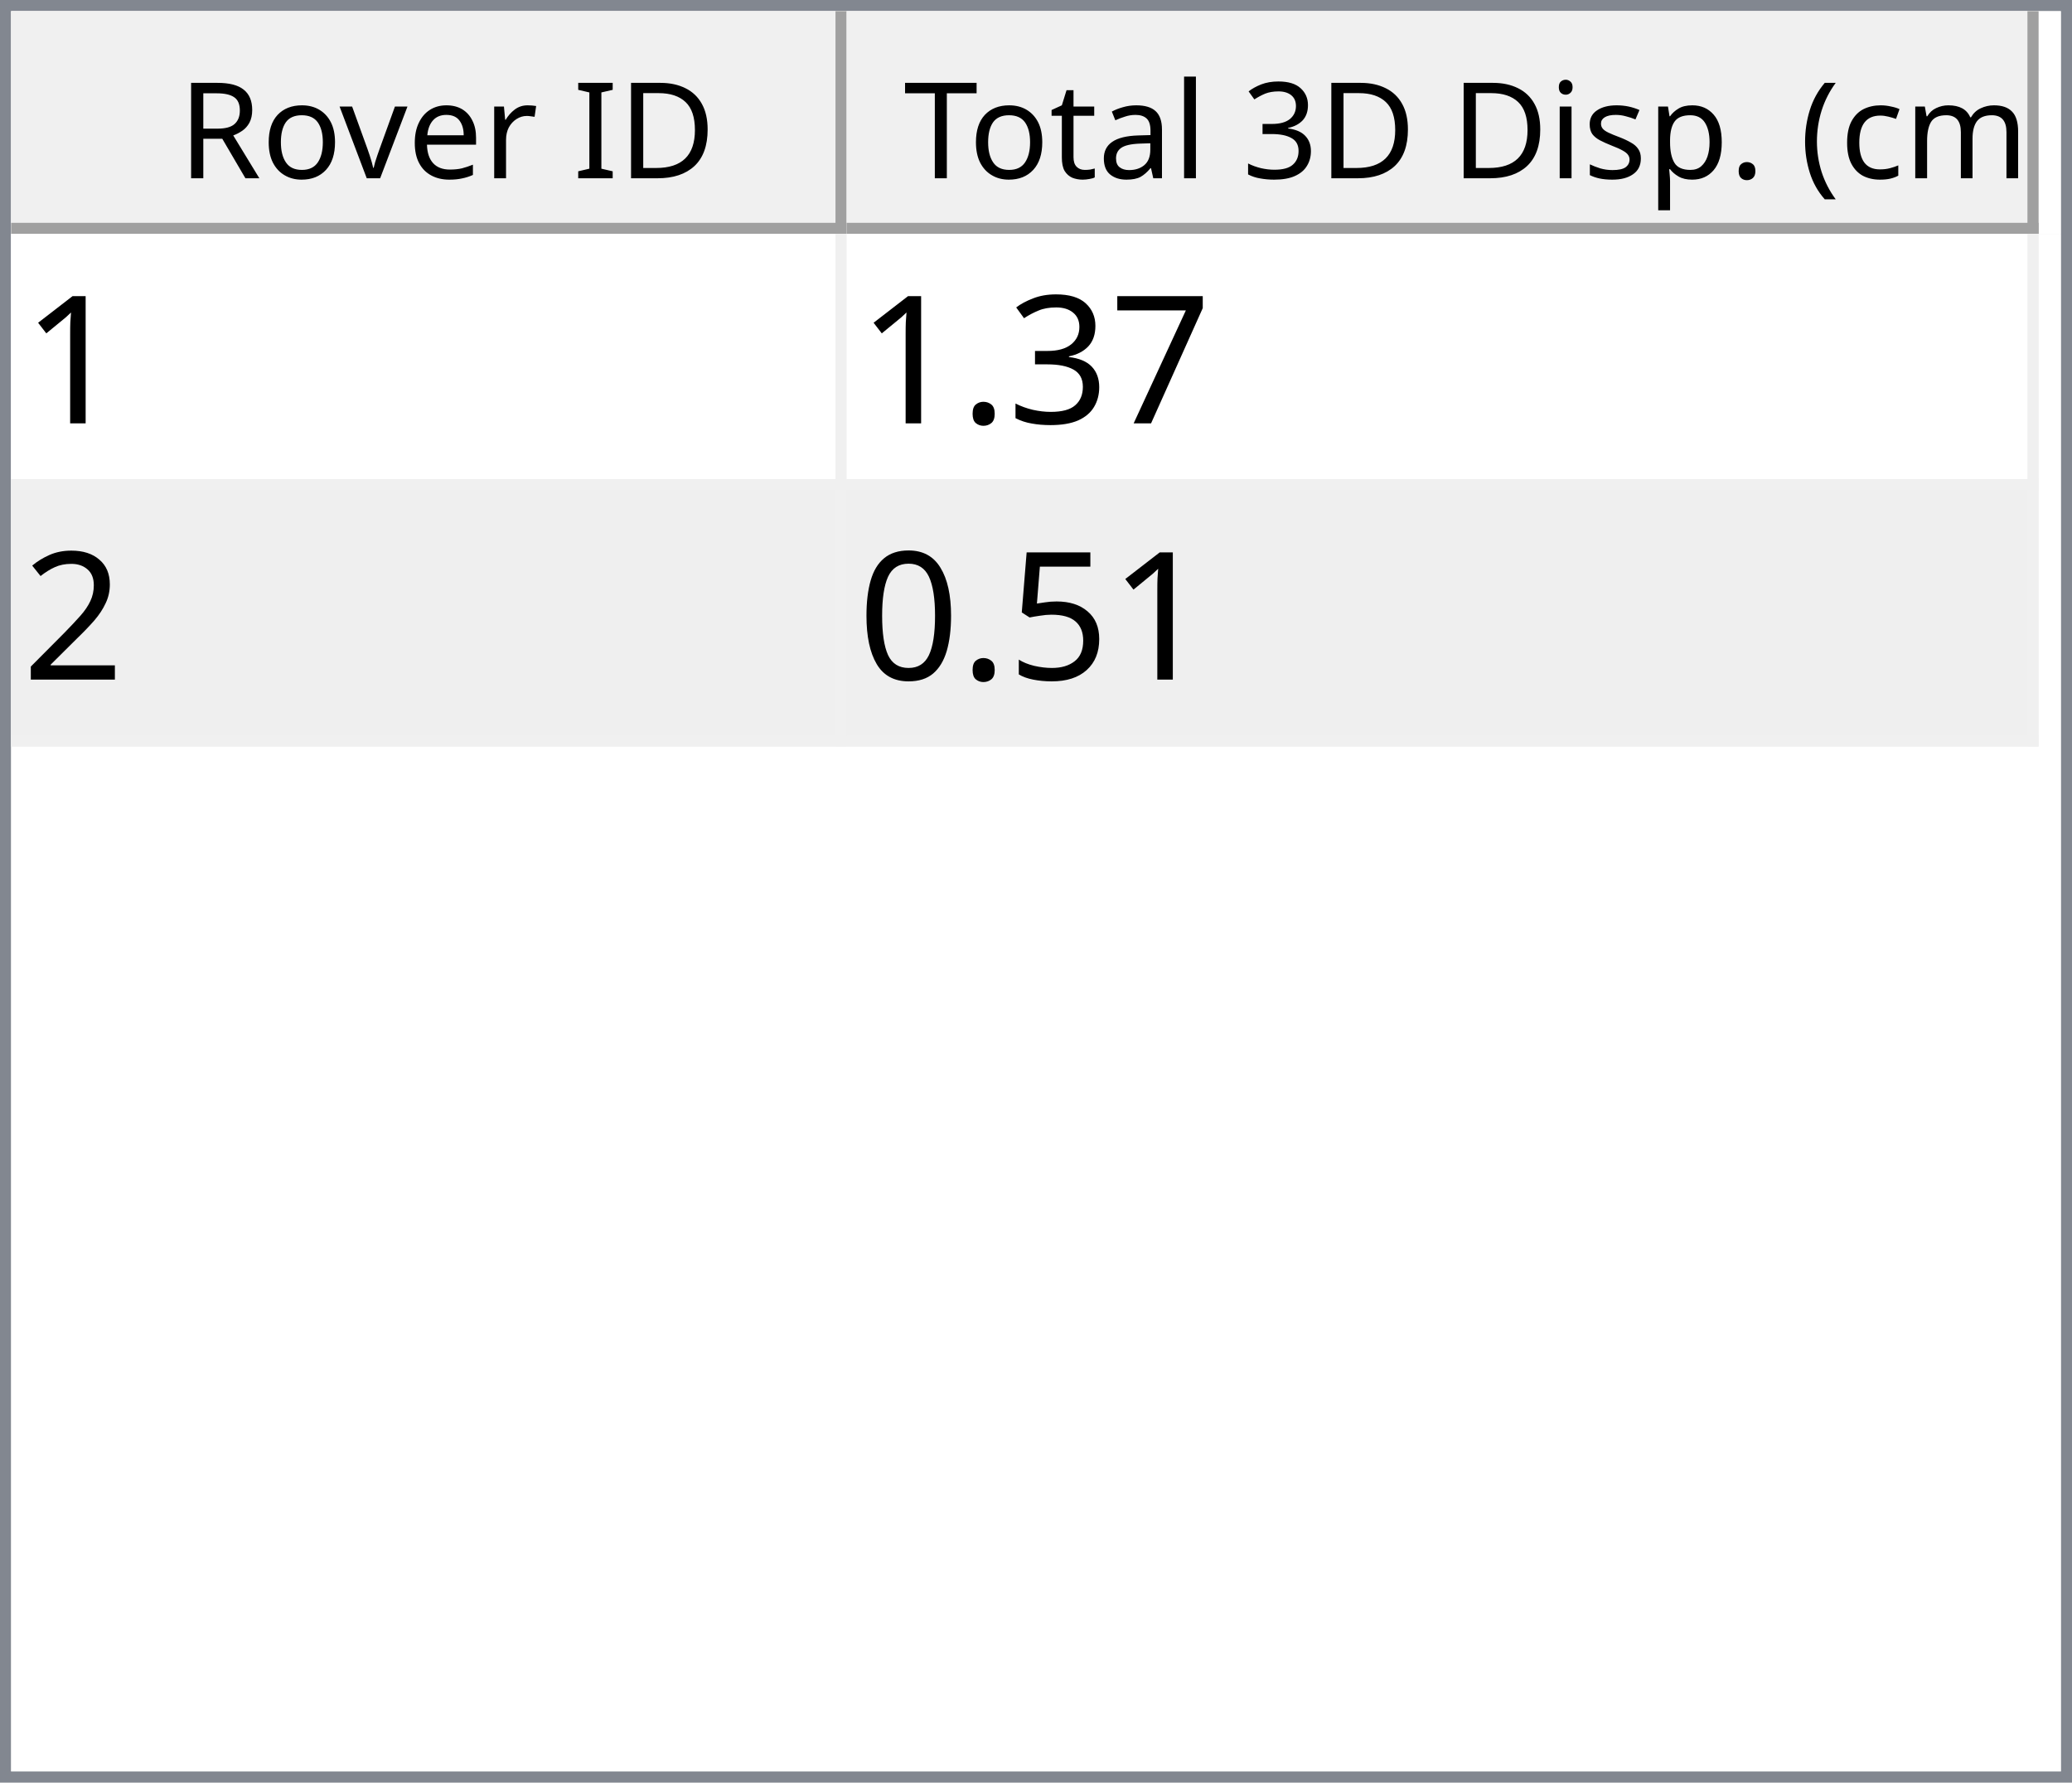
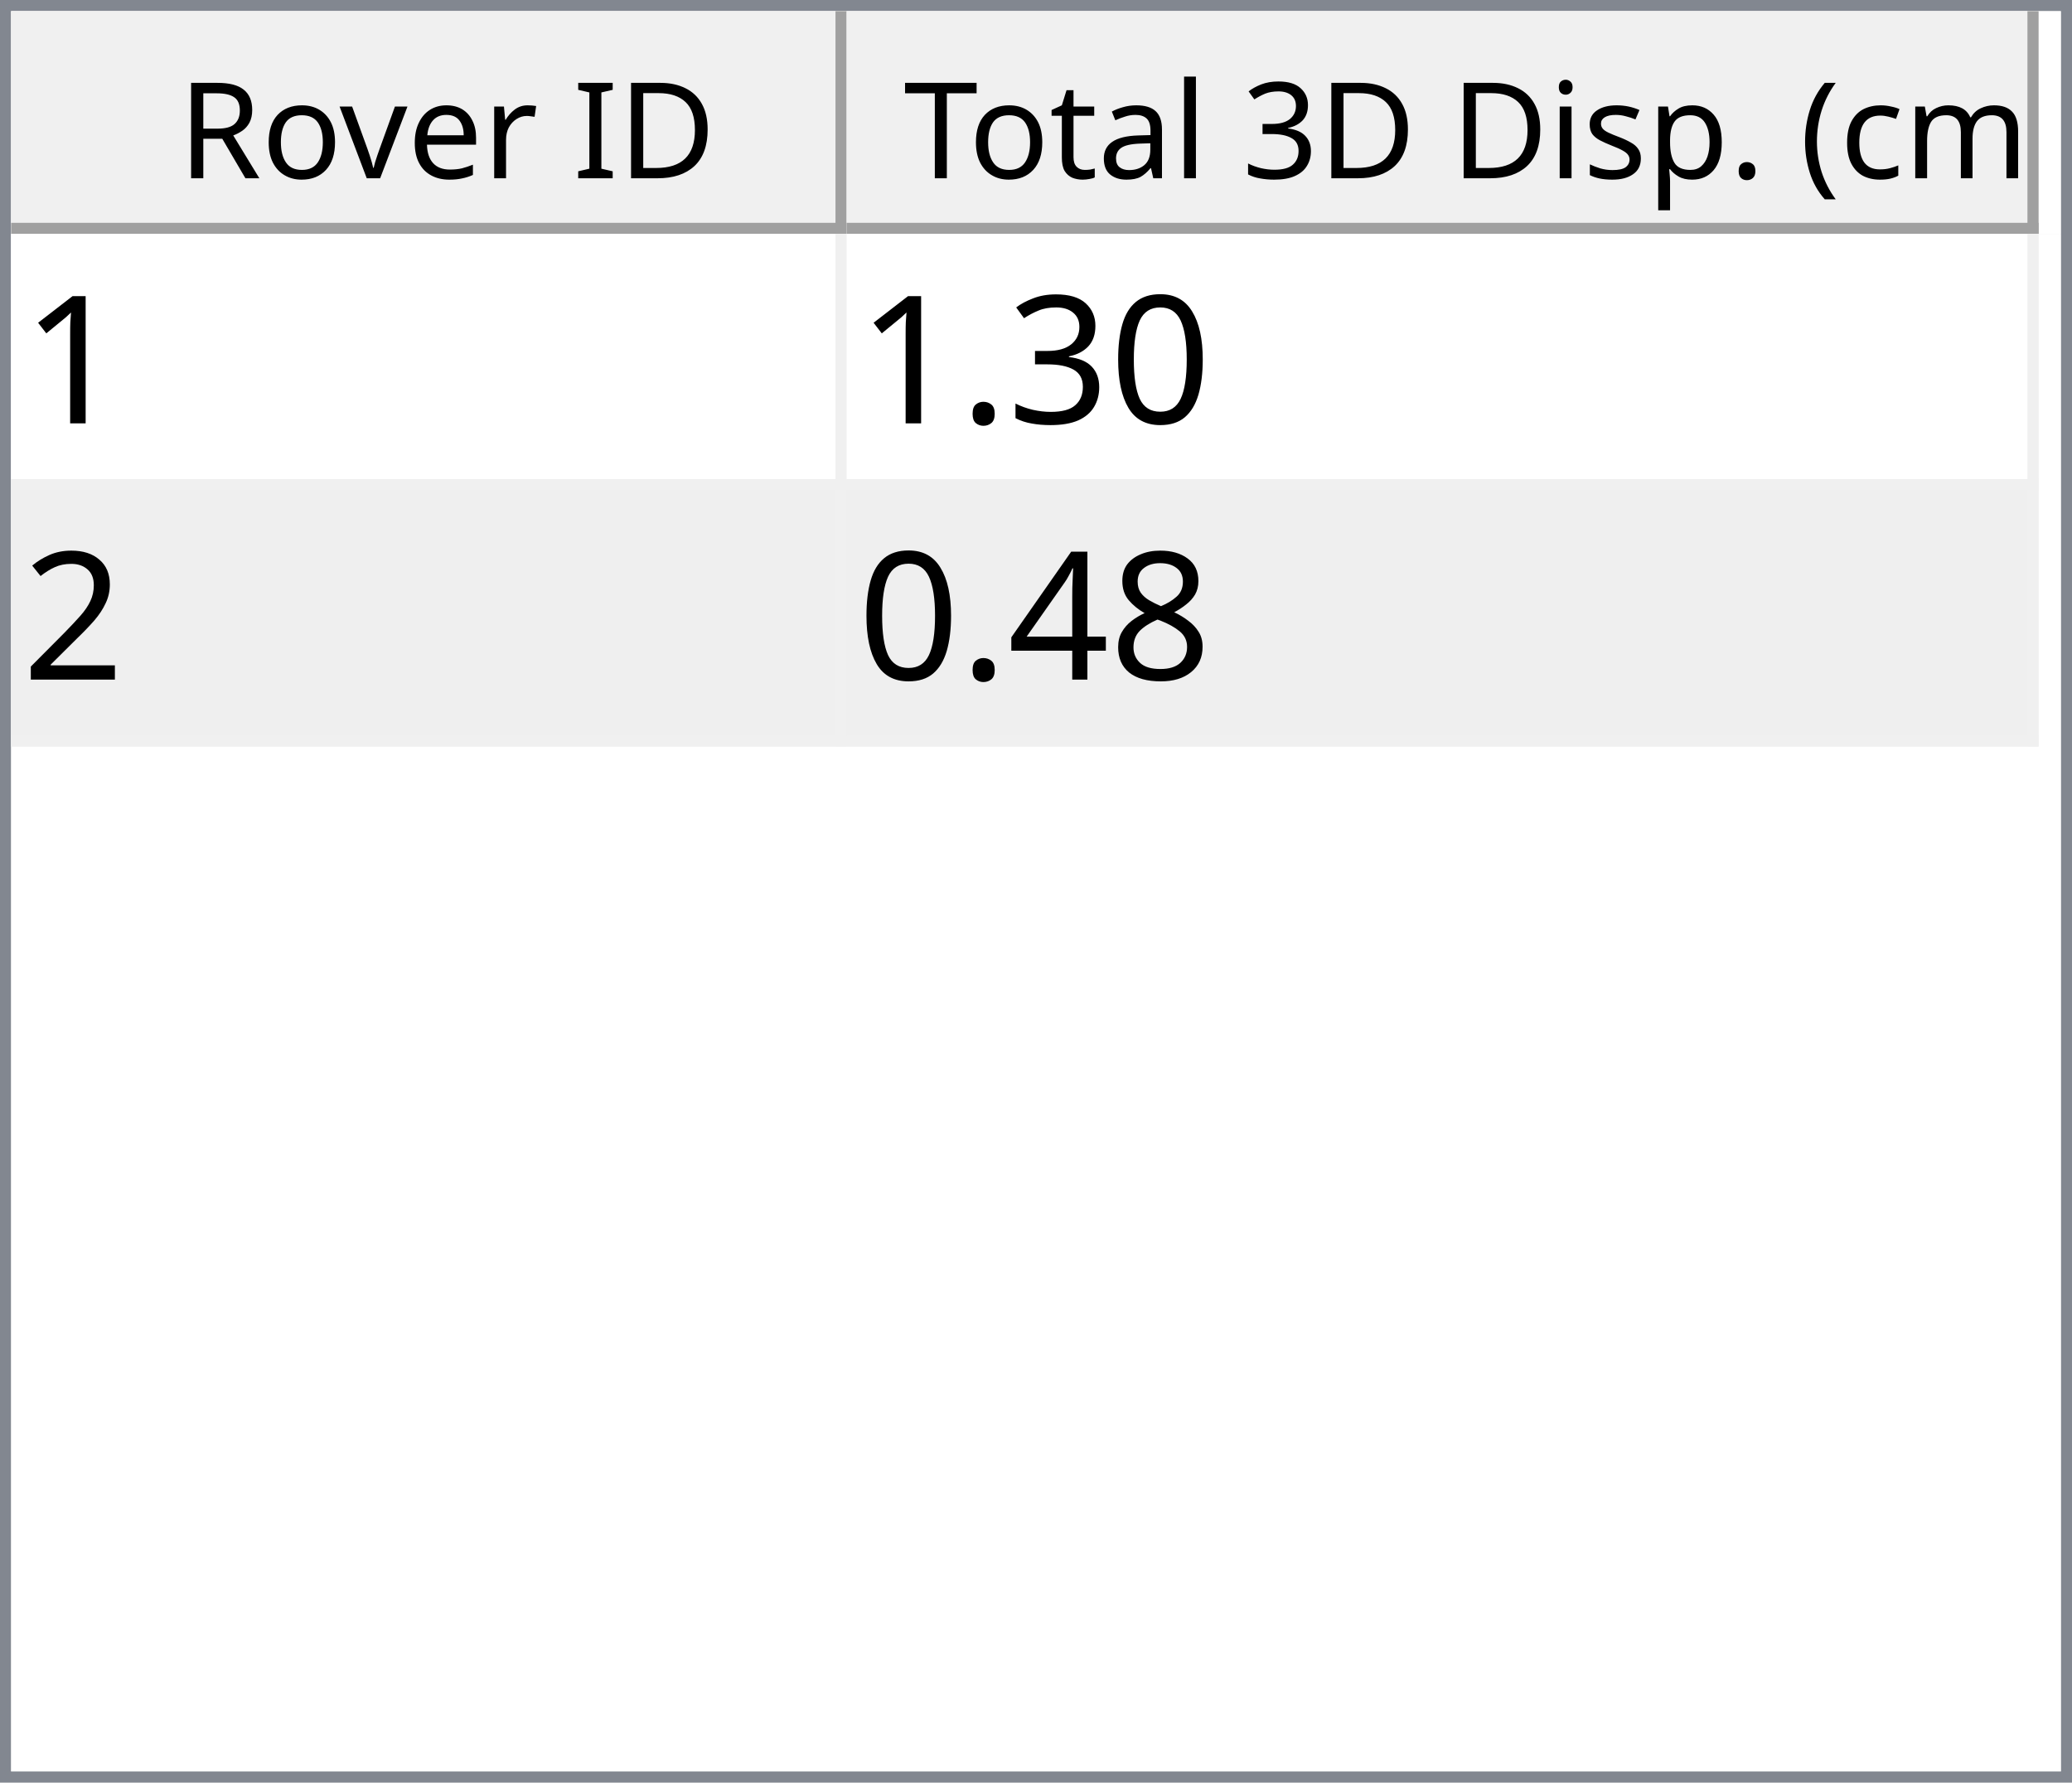
<svg xmlns="http://www.w3.org/2000/svg" style="fill-opacity:1; color-rendering:auto; color-interpolation:auto; text-rendering:auto; stroke:black; stroke-linecap:square; stroke-miterlimit:10; shape-rendering:auto; stroke-opacity:1; fill:black; stroke-dasharray:none; font-weight:normal; stroke-width:1; font-family:'Dialog'; font-style:normal; stroke-linejoin:miter; font-size:12px; stroke-dashoffset:0; image-rendering:auto;" width="186" height="160">
  <defs id="genericDefs" />
  <g>
    <defs id="defs1">
      <clipPath clipPathUnits="userSpaceOnUse" id="clipPath1">
        <path d="M0 0 L186 0 L186 160 L0 160 L0 0 Z" />
      </clipPath>
      <clipPath clipPathUnits="userSpaceOnUse" id="clipPath2">
        <path d="M0 0 L0 160 L186 160 L186 0 Z" />
      </clipPath>
      <clipPath clipPathUnits="userSpaceOnUse" id="clipPath3">
        <path d="M0 0 L0 20 L184 20 L184 0 Z" />
      </clipPath>
      <clipPath clipPathUnits="userSpaceOnUse" id="clipPath4">
        <path d="M0 0 L0 20 L75 20 L75 0 Z" />
      </clipPath>
      <clipPath clipPathUnits="userSpaceOnUse" id="clipPath5">
        <path d="M1 1 L1 19 L74 19 L74 1 Z" />
      </clipPath>
      <clipPath clipPathUnits="userSpaceOnUse" id="clipPath6">
        <path d="M0 0 L0 18 L73 18 L73 0 Z" />
      </clipPath>
      <clipPath clipPathUnits="userSpaceOnUse" id="clipPath7">
        <path d="M-0.5 -0.5 L-0.5 19.5 L74.5 19.5 L74.5 -0.5 Z" />
      </clipPath>
      <clipPath clipPathUnits="userSpaceOnUse" id="clipPath8">
        <path d="M0 0 L0 20 L107 20 L107 0 Z" />
      </clipPath>
      <clipPath clipPathUnits="userSpaceOnUse" id="clipPath9">
        <path d="M1 1 L1 19 L106 19 L106 1 Z" />
      </clipPath>
      <clipPath clipPathUnits="userSpaceOnUse" id="clipPath10">
        <path d="M0 0 L0 18 L105 18 L105 0 Z" />
      </clipPath>
      <clipPath clipPathUnits="userSpaceOnUse" id="clipPath11">
        <path d="M-0.5 -0.5 L-0.5 19.5 L106.5 19.5 L106.5 -0.5 Z" />
      </clipPath>
      <clipPath clipPathUnits="userSpaceOnUse" id="clipPath12">
        <path d="M0 0 L0 138 L184 138 L184 0 Z" />
      </clipPath>
      <clipPath clipPathUnits="userSpaceOnUse" id="clipPath13">
        <path d="M0 0 L0 46 L182 46 L182 0 Z" />
      </clipPath>
      <clipPath clipPathUnits="userSpaceOnUse" id="clipPath14">
        <path d="M-0.5 -0.5 L-0.5 45.5 L181.5 45.5 L181.5 -0.5 Z" />
      </clipPath>
      <clipPath clipPathUnits="userSpaceOnUse" id="clipPath15">
        <path d="M0 0 L0 22 L74 22 L74 0 Z" />
      </clipPath>
      <clipPath clipPathUnits="userSpaceOnUse" id="clipPath16">
        <path d="M0 0 L0 22 L106 22 L106 0 Z" />
      </clipPath>
      <font horiz-adv-x="64.551" id="font1">
        <font-face ascent="107.91" descent="25.098" units-per-em="100" style="font-style:normal; font-family:Segoe UI; font-weight:normal;" />
        <missing-glyph horiz-adv-x="64.551" d="M8.109 0 L8.109 68.266 L56.453 68.266 L56.453 0 L8.109 0 ZM15.328 7.234 L49.219 7.234 L49.219 61.031 L15.328 61.031 L15.328 7.234 Z" />
        <glyph unicode="D" horiz-adv-x="70.117" d="M9.188 0 L9.188 70.016 L28.516 70.016 Q65.531 70.016 65.531 35.891 Q65.531 19.672 55.25 9.836 Q44.969 0 27.734 0 L9.188 0 ZM17.391 62.594 L17.391 7.422 L27.828 7.422 Q41.609 7.422 49.273 14.797 Q56.938 22.172 56.938 35.688 Q56.938 62.594 28.328 62.594 L17.391 62.594 Z" />
        <glyph unicode="I" horiz-adv-x="26.611" d="M17.391 0 L9.188 0 L9.188 70.016 L17.391 70.016 L17.391 0 Z" />
        <glyph unicode=" " horiz-adv-x="27.393" d="" />
        <glyph unicode="r" horiz-adv-x="34.766" d="M34.188 41.891 Q32.078 43.5 28.125 43.5 Q23 43.5 19.555 38.672 Q16.109 33.844 16.109 25.484 L16.109 0 L8.109 0 L8.109 50 L16.109 50 L16.109 39.703 L16.312 39.703 Q18.016 44.969 21.531 47.922 Q25.047 50.875 29.391 50.875 Q32.516 50.875 34.188 50.203 L34.188 41.891 Z" />
        <glyph unicode="e" horiz-adv-x="52.295" d="M48.297 23 L12.984 23 Q13.188 14.656 17.484 10.109 Q21.781 5.562 29.297 5.562 Q37.75 5.562 44.828 11.141 L44.828 3.609 Q38.234 -1.172 27.391 -1.172 Q16.797 -1.172 10.742 5.641 Q4.688 12.453 4.688 24.812 Q4.688 36.469 11.305 43.82 Q17.922 51.172 27.734 51.172 Q37.547 51.172 42.922 44.828 Q48.297 38.484 48.297 27.203 L48.297 23 ZM40.094 29.781 Q40.047 36.719 36.75 40.578 Q33.453 44.438 27.594 44.438 Q21.922 44.438 17.969 40.383 Q14.016 36.328 13.094 29.781 L40.094 29.781 Z" />
        <glyph unicode="v" horiz-adv-x="47.9" d="M47.406 50 L27.484 0 L19.625 0 L0.688 50 L9.469 50 L22.172 13.672 Q23.578 9.672 23.922 6.688 L24.125 6.688 Q24.609 10.453 25.688 13.484 L38.969 50 L47.406 50 Z" />
        <glyph unicode="o" horiz-adv-x="58.594" d="M29 -1.172 Q17.922 -1.172 11.305 5.836 Q4.688 12.844 4.688 24.422 Q4.688 37.016 11.57 44.094 Q18.453 51.172 30.172 51.172 Q41.359 51.172 47.633 44.289 Q53.906 37.406 53.906 25.203 Q53.906 13.234 47.141 6.031 Q40.375 -1.172 29 -1.172 ZM29.594 44.438 Q21.875 44.438 17.383 39.188 Q12.891 33.938 12.891 24.703 Q12.891 15.828 17.43 10.695 Q21.969 5.562 29.594 5.562 Q37.359 5.562 41.531 10.594 Q45.703 15.625 45.703 24.906 Q45.703 34.281 41.531 39.359 Q37.359 44.438 29.594 44.438 Z" />
        <glyph unicode="R" horiz-adv-x="59.814" d="M59.375 0 L49.609 0 L37.891 19.625 Q36.281 22.359 34.766 24.289 Q33.25 26.219 31.664 27.438 Q30.078 28.656 28.25 29.219 Q26.422 29.781 24.125 29.781 L17.391 29.781 L17.391 0 L9.188 0 L9.188 70.016 L30.078 70.016 Q34.672 70.016 38.555 68.867 Q42.438 67.719 45.289 65.375 Q48.141 63.031 49.758 59.547 Q51.375 56.062 51.375 51.375 Q51.375 47.703 50.273 44.656 Q49.172 41.609 47.148 39.211 Q45.125 36.812 42.266 35.133 Q39.406 33.453 35.844 32.516 L35.844 32.328 Q37.594 31.547 38.891 30.547 Q40.188 29.547 41.359 28.18 Q42.531 26.812 43.68 25.078 Q44.828 23.344 46.234 21.047 L59.375 0 ZM17.391 62.594 L17.391 37.203 L28.516 37.203 Q31.594 37.203 34.203 38.133 Q36.812 39.062 38.719 40.797 Q40.625 42.531 41.703 45.047 Q42.781 47.562 42.781 50.688 Q42.781 56.297 39.141 59.445 Q35.5 62.594 28.609 62.594 L17.391 62.594 Z" />
        <glyph unicode=")" horiz-adv-x="30.176" d="M8.297 -15.922 L1.172 -15.922 Q16.406 2.344 16.406 26.812 Q16.406 51.469 1.078 70.016 L8.297 70.016 Q23.531 52.156 23.531 26.703 Q23.531 1.375 8.297 -15.922 Z" />
        <glyph unicode="m" horiz-adv-x="86.133" d="M79.109 0 L71.094 0 L71.094 28.719 Q71.094 37.016 68.531 40.727 Q65.969 44.438 59.906 44.438 Q54.781 44.438 51.195 39.75 Q47.609 35.062 47.609 28.516 L47.609 0 L39.594 0 L39.594 29.688 Q39.594 44.438 28.219 44.438 Q22.953 44.438 19.531 40.016 Q16.109 35.594 16.109 28.516 L16.109 0 L8.109 0 L8.109 50 L16.109 50 L16.109 42.094 L16.312 42.094 Q21.625 51.172 31.844 51.172 Q36.969 51.172 40.773 48.312 Q44.578 45.453 46 40.828 Q51.562 51.172 62.594 51.172 Q79.109 51.172 79.109 30.812 L79.109 0 Z" />
        <glyph unicode="c" horiz-adv-x="46.191" d="M42.188 2.297 Q36.422 -1.172 28.516 -1.172 Q17.828 -1.172 11.258 5.789 Q4.688 12.75 4.688 23.828 Q4.688 36.188 11.766 43.68 Q18.844 51.172 30.672 51.172 Q37.25 51.172 42.281 48.734 L42.281 40.531 Q36.719 44.438 30.375 44.438 Q22.703 44.438 17.797 38.945 Q12.891 33.453 12.891 24.516 Q12.891 15.719 17.508 10.641 Q22.125 5.562 29.891 5.562 Q36.422 5.562 42.188 9.906 L42.188 2.297 Z" />
        <glyph unicode="(" horiz-adv-x="30.176" d="M29.109 -15.922 L21.969 -15.922 Q6.844 1.375 6.844 26.703 Q6.844 52.156 21.969 70.016 L29.203 70.016 Q13.875 51.469 13.875 26.812 Q13.875 2.344 29.109 -15.922 Z" />
        <glyph unicode="." horiz-adv-x="21.68" d="M10.891 -1.078 Q8.641 -1.078 7.055 0.539 Q5.469 2.156 5.469 4.391 Q5.469 6.641 7.055 8.273 Q8.641 9.906 10.891 9.906 Q13.188 9.906 14.797 8.273 Q16.406 6.641 16.406 4.391 Q16.406 2.156 14.797 0.539 Q13.188 -1.078 10.891 -1.078 Z" />
        <glyph unicode="p" horiz-adv-x="58.789" d="M16.312 7.234 L16.109 7.234 L16.109 -23 L8.109 -23 L8.109 50 L16.109 50 L16.109 41.219 L16.312 41.219 Q22.219 51.172 33.594 51.172 Q43.266 51.172 48.688 44.461 Q54.109 37.75 54.109 26.469 Q54.109 13.922 48 6.375 Q41.891 -1.172 31.297 -1.172 Q21.578 -1.172 16.312 7.234 ZM16.109 27.391 L16.109 20.406 Q16.109 14.203 20.141 9.883 Q24.172 5.562 30.375 5.562 Q37.641 5.562 41.773 11.133 Q45.906 16.703 45.906 26.609 Q45.906 34.969 42.047 39.703 Q38.188 44.438 31.594 44.438 Q24.609 44.438 20.359 39.578 Q16.109 34.719 16.109 27.391 Z" />
        <glyph unicode="s" horiz-adv-x="42.432" d="M5.078 1.812 L5.078 10.406 Q11.625 5.562 19.484 5.562 Q30.031 5.562 30.031 12.594 Q30.031 14.594 29.125 15.992 Q28.219 17.391 26.68 18.461 Q25.141 19.531 23.07 20.383 Q21 21.234 18.609 22.172 Q15.281 23.484 12.766 24.828 Q10.25 26.172 8.57 27.859 Q6.891 29.547 6.031 31.695 Q5.172 33.844 5.172 36.719 Q5.172 40.234 6.789 42.945 Q8.406 45.656 11.086 47.484 Q13.766 49.312 17.211 50.242 Q20.656 51.172 24.312 51.172 Q30.812 51.172 35.938 48.922 L35.938 40.828 Q30.422 44.438 23.25 44.438 Q21 44.438 19.195 43.922 Q17.391 43.406 16.094 42.477 Q14.797 41.547 14.086 40.258 Q13.375 38.969 13.375 37.406 Q13.375 35.453 14.086 34.133 Q14.797 32.812 16.164 31.789 Q17.531 30.766 19.484 29.938 Q21.438 29.109 23.922 28.125 Q27.25 26.859 29.883 25.516 Q32.516 24.172 34.375 22.484 Q36.234 20.797 37.234 18.602 Q38.234 16.406 38.234 13.375 Q38.234 9.672 36.602 6.938 Q34.969 4.203 32.234 2.398 Q29.5 0.594 25.93 -0.289 Q22.359 -1.172 18.453 -1.172 Q10.75 -1.172 5.078 1.812 Z" />
        <glyph unicode="i" horiz-adv-x="24.219" d="M12.203 62.703 Q10.062 62.703 8.547 64.164 Q7.031 65.625 7.031 67.875 Q7.031 70.125 8.547 71.609 Q10.062 73.094 12.203 73.094 Q14.406 73.094 15.945 71.609 Q17.484 70.125 17.484 67.875 Q17.484 65.719 15.945 64.211 Q14.406 62.703 12.203 62.703 ZM16.109 0 L8.109 0 L8.109 50 L16.109 50 L16.109 0 Z" />
        <glyph unicode="3" horiz-adv-x="53.906" d="M46.531 19.828 Q46.531 15.094 44.75 11.211 Q42.969 7.328 39.719 4.57 Q36.469 1.812 31.93 0.297 Q27.391 -1.219 21.922 -1.219 Q11.922 -1.219 6 2.594 L6 11.188 Q13.094 5.609 22.219 5.609 Q25.875 5.609 28.828 6.539 Q31.781 7.469 33.906 9.227 Q36.031 10.984 37.18 13.477 Q38.328 15.969 38.328 19.094 Q38.328 32.812 18.797 32.812 L12.984 32.812 L12.984 39.594 L18.5 39.594 Q35.797 39.594 35.797 52.484 Q35.797 64.406 22.609 64.406 Q15.188 64.406 8.688 59.422 L8.688 67.188 Q15.375 71.188 24.609 71.188 Q29 71.188 32.57 69.969 Q36.141 68.75 38.68 66.555 Q41.219 64.359 42.609 61.281 Q44 58.203 44 54.5 Q44 40.672 30.031 36.719 L30.031 36.531 Q33.594 36.141 36.625 34.797 Q39.656 33.453 41.852 31.305 Q44.047 29.156 45.289 26.25 Q46.531 23.344 46.531 19.828 Z" />
        <glyph unicode="l" horiz-adv-x="24.219" d="M16.109 0 L8.109 0 L8.109 74.031 L16.109 74.031 L16.109 0 Z" />
        <glyph unicode="a" horiz-adv-x="50.879" d="M43.891 0 L35.891 0 L35.891 7.812 L35.688 7.812 Q30.469 -1.172 20.312 -1.172 Q12.844 -1.172 8.617 2.781 Q4.391 6.734 4.391 13.281 Q4.391 27.297 20.906 29.594 L35.891 31.688 Q35.891 44.438 25.594 44.438 Q16.547 44.438 9.281 38.281 L9.281 46.484 Q16.656 51.172 26.266 51.172 Q43.891 51.172 43.891 32.516 L43.891 0 ZM35.891 25.297 L23.828 23.641 Q18.266 22.859 15.43 20.875 Q12.594 18.891 12.594 13.875 Q12.594 10.203 15.211 7.883 Q17.828 5.562 22.172 5.562 Q28.125 5.562 32.008 9.742 Q35.891 13.922 35.891 20.312 L35.891 25.297 Z" />
        <glyph unicode="t" horiz-adv-x="33.887" d="M31.297 0.484 Q28.469 -1.078 23.828 -1.078 Q10.688 -1.078 10.688 13.578 L10.688 43.172 L2.094 43.172 L2.094 50 L10.688 50 L10.688 62.203 L18.703 64.797 L18.703 50 L31.297 50 L31.297 43.172 L18.703 43.172 L18.703 14.984 Q18.703 9.969 20.414 7.82 Q22.125 5.672 26.078 5.672 Q29.109 5.672 31.297 7.328 L31.297 0.484 Z" />
        <glyph unicode="T" horiz-adv-x="52.393" d="M50.594 62.594 L30.375 62.594 L30.375 0 L22.172 0 L22.172 62.594 L2 62.594 L2 70.016 L50.594 70.016 L50.594 62.594 Z" />
      </font>
      <font horiz-adv-x="75.0" id="font2">
        <font-face ascent="100.537" descent="21.973" units-per-em="100" style="font-style:normal; font-family:sans-serif; font-weight:normal;" />
        <missing-glyph horiz-adv-x="75.0" d="M12.5 0 L12.5 62.5 L62.5 62.5 L62.5 0 L12.5 0 ZM14.062 1.562 L60.938 1.562 L60.938 60.938 L14.062 60.938 L14.062 1.562 Z" />
        <glyph unicode="1" horiz-adv-x="55.615" d="M37.25 0 L28.469 0 L28.469 56 Q25.297 52.984 20.141 49.953 Q14.984 46.922 10.891 45.406 L10.891 53.906 Q18.266 57.375 23.781 62.305 Q29.297 67.234 31.594 71.875 L37.25 71.875 L37.25 0 Z" />
-         <glyph unicode="7" horiz-adv-x="55.615" d="M4.734 62.203 L4.734 70.656 L51.078 70.656 L51.078 63.812 Q44.234 56.547 37.523 44.484 Q30.812 32.422 27.156 19.672 Q24.516 10.688 23.781 0 L14.75 0 Q14.891 8.453 18.062 20.414 Q21.234 32.375 27.172 43.484 Q33.109 54.594 39.797 62.203 L4.734 62.203 Z" />
+         <glyph unicode="0" horiz-adv-x="55.615" d="M4.156 35.297 Q4.156 48 6.766 55.742 Q9.375 63.484 14.523 67.68 Q19.672 71.875 27.484 71.875 Q33.25 71.875 37.594 69.555 Q41.938 67.234 44.773 62.867 Q47.609 58.5 49.219 52.227 Q50.828 45.953 50.828 35.297 Q50.828 22.703 48.242 14.969 Q45.656 7.234 40.508 3.008 Q35.359 -1.219 27.484 -1.219 Q17.141 -1.219 11.234 6.203 Q4.156 15.141 4.156 35.297 ZM13.188 35.297 Q13.188 17.672 17.312 11.836 Q21.438 6 27.484 6 Q33.547 6 37.672 11.859 Q41.797 17.719 41.797 35.297 Q41.797 52.984 37.672 58.789 Q33.547 64.594 27.391 64.594 Q21.344 64.594 17.719 59.469 Q13.188 52.938 13.188 35.297 Z" />
        <glyph unicode="3" horiz-adv-x="55.615" d="M4.203 18.891 L12.984 20.062 Q14.5 12.594 18.141 9.297 Q21.781 6 27 6 Q33.203 6 37.477 10.297 Q41.75 14.594 41.75 20.953 Q41.75 27 37.797 30.93 Q33.844 34.859 27.734 34.859 Q25.25 34.859 21.531 33.891 L22.516 41.609 Q23.391 41.5 23.922 41.5 Q29.547 41.5 34.039 44.43 Q38.531 47.359 38.531 53.469 Q38.531 58.297 35.258 61.477 Q31.984 64.656 26.812 64.656 Q21.688 64.656 18.266 61.43 Q14.844 58.203 13.875 51.766 L5.078 53.328 Q6.688 62.156 12.398 67.016 Q18.109 71.875 26.609 71.875 Q32.469 71.875 37.398 69.359 Q42.328 66.844 44.945 62.5 Q47.562 58.156 47.562 53.266 Q47.562 48.641 45.07 44.828 Q42.578 41.016 37.703 38.766 Q44.047 37.312 47.562 32.695 Q51.078 28.078 51.078 21.141 Q51.078 11.766 44.242 5.25 Q37.406 -1.266 26.953 -1.266 Q17.531 -1.266 11.305 4.352 Q5.078 9.969 4.203 18.891 Z" />
        <glyph unicode="." horiz-adv-x="27.783" d="M9.078 0 L9.078 10.016 L19.094 10.016 L19.094 0 L9.078 0 Z" />
        <glyph unicode="2" horiz-adv-x="55.615" d="M50.344 8.453 L50.344 0 L3.031 0 Q2.938 3.172 4.047 6.109 Q5.859 10.938 9.836 15.625 Q13.812 20.312 21.344 26.469 Q33.016 36.031 37.117 41.625 Q41.219 47.219 41.219 52.203 Q41.219 57.422 37.477 61.008 Q33.734 64.594 27.734 64.594 Q21.391 64.594 17.578 60.789 Q13.766 56.984 13.719 50.25 L4.688 51.172 Q5.609 61.281 11.664 66.578 Q17.719 71.875 27.938 71.875 Q38.234 71.875 44.242 66.164 Q50.25 60.453 50.25 52 Q50.25 47.703 48.492 43.555 Q46.734 39.406 42.656 34.812 Q38.578 30.219 29.109 22.219 Q21.188 15.578 18.945 13.211 Q16.703 10.844 15.234 8.453 L50.344 8.453 Z" />
-         <glyph unicode="5" horiz-adv-x="55.615" d="M4.156 18.75 L13.375 19.531 Q14.406 12.797 18.141 9.398 Q21.875 6 27.156 6 Q33.5 6 37.891 10.789 Q42.281 15.578 42.281 23.484 Q42.281 31 38.062 35.352 Q33.844 39.703 27 39.703 Q22.75 39.703 19.336 37.773 Q15.922 35.844 13.969 32.766 L5.719 33.844 L12.641 70.609 L48.25 70.609 L48.25 62.203 L19.672 62.203 L15.828 42.969 Q22.266 47.469 29.344 47.469 Q38.719 47.469 45.164 40.969 Q51.609 34.469 51.609 24.266 Q51.609 14.547 45.953 7.469 Q39.062 -1.219 27.156 -1.219 Q17.391 -1.219 11.211 4.25 Q5.031 9.719 4.156 18.75 Z" />
-         <glyph unicode="0" horiz-adv-x="55.615" d="M4.156 35.297 Q4.156 48 6.766 55.742 Q9.375 63.484 14.523 67.68 Q19.672 71.875 27.484 71.875 Q33.25 71.875 37.594 69.555 Q41.938 67.234 44.773 62.867 Q47.609 58.5 49.219 52.227 Q50.828 45.953 50.828 35.297 Q50.828 22.703 48.242 14.969 Q45.656 7.234 40.508 3.008 Q35.359 -1.219 27.484 -1.219 Q17.141 -1.219 11.234 6.203 Q4.156 15.141 4.156 35.297 ZM13.188 35.297 Q13.188 17.672 17.312 11.836 Q21.438 6 27.484 6 Q33.547 6 37.672 11.859 Q41.797 17.719 41.797 35.297 Q41.797 52.984 37.672 58.789 Q33.547 64.594 27.391 64.594 Q21.344 64.594 17.719 59.469 Q13.188 52.938 13.188 35.297 Z" />
+         <glyph unicode="8" horiz-adv-x="55.615" d="M17.672 38.812 Q12.203 40.828 9.57 44.539 Q6.938 48.25 6.938 53.422 Q6.938 61.234 12.555 66.555 Q18.172 71.875 27.484 71.875 Q36.859 71.875 42.578 66.43 Q48.297 60.984 48.297 53.172 Q48.297 48.188 45.68 44.508 Q43.062 40.828 37.75 38.812 Q44.344 36.672 47.781 31.883 Q51.219 27.094 51.219 20.453 Q51.219 11.281 44.727 5.031 Q38.234 -1.219 27.641 -1.219 Q17.047 -1.219 10.547 5.055 Q4.047 11.328 4.047 20.703 Q4.047 27.688 7.594 32.398 Q11.141 37.109 17.672 38.812 ZM15.922 53.719 Q15.922 48.641 19.195 45.414 Q22.469 42.188 27.688 42.188 Q32.766 42.188 36.016 45.383 Q39.266 48.578 39.266 53.219 Q39.266 58.062 35.914 61.359 Q32.562 64.656 27.594 64.656 Q22.562 64.656 19.242 61.43 Q15.922 58.203 15.922 53.719 ZM13.094 20.656 Q13.094 16.891 14.875 13.375 Q16.656 9.859 20.172 7.93 Q23.688 6 27.734 6 Q34.031 6 38.133 10.055 Q42.234 14.109 42.234 20.359 Q42.234 26.703 38.016 30.859 Q33.797 35.016 27.438 35.016 Q21.234 35.016 17.164 30.914 Q13.094 26.812 13.094 20.656 Z" />
+         <glyph unicode="4" horiz-adv-x="55.615" d="M32.328 0 L32.328 17.141 L1.266 17.141 L1.266 25.203 L33.938 71.578 L41.109 71.578 L41.109 25.203 L50.781 25.203 L50.781 17.141 L41.109 17.141 L41.109 0 L32.328 0 ZM32.328 25.203 L32.328 57.469 L9.906 25.203 L32.328 25.203 Z" />
      </font>
    </defs>
    <g style="fill:white; stroke:white;">
      <rect x="0" y="0" width="186" style="clip-path:url(#clipPath1); stroke:none;" height="160" />
    </g>
    <g style="fill:white; text-rendering:optimizeSpeed; color-rendering:optimizeSpeed; image-rendering:optimizeSpeed; shape-rendering:crispEdges; stroke:white; color-interpolation:sRGB;">
      <rect x="0" width="186" height="160" y="0" style="stroke:none;" />
      <path style="stroke:none;" d="M0 160 L186 160 L186 0 L0 0 Z" />
    </g>
    <g style="fill:rgb(240,240,240); font-family:'Segoe UI'; stroke:rgb(240,240,240);">
      <rect x="0" y="0" width="186" style="clip-path:url(#clipPath2); stroke:none;" height="160" />
    </g>
    <g style="fill:rgb(130,135,144); font-family:'Segoe UI'; stroke:rgb(130,135,144);">
      <path d="M0 0 L186 0 L186 160 L0 160 L0 0 ZM1 1 L185 1 L185 159 L1 159 L1 1 Z" style="fill-rule:evenodd; clip-path:url(#clipPath2); stroke:none;" />
    </g>
    <g style="fill:white; font-family:'Segoe UI'; stroke:white;" transform="translate(1,1)">
      <rect x="0" y="0" width="184" style="clip-path:url(#clipPath3); stroke:none;" height="20" />
    </g>
    <g style="fill:rgb(240,240,240); font-family:'Segoe UI'; stroke:rgb(240,240,240);" transform="translate(1,1)">
      <rect x="0" y="0" width="75" style="clip-path:url(#clipPath4); stroke:none;" height="20" />
    </g>
    <g style="font-family:'Segoe UI';" transform="translate(2,2)">
      <text x="14" xml:space="preserve" y="14" style="clip-path:url(#clipPath6); stroke:none;">Rover ID</text>
    </g>
    <g style="fill:rgb(160,160,160); font-family:'Segoe UI'; stroke:rgb(160,160,160); stroke-linejoin:bevel;" transform="translate(1.5,1.5)">
      <line x1="74" x2="74" y1="0" style="fill:none; clip-path:url(#clipPath7);" y2="19" />
    </g>
    <g style="fill:rgb(160,160,160); font-family:'Segoe UI'; stroke:rgb(160,160,160); stroke-linejoin:bevel;" transform="matrix(1,0,0,1,1,1) translate(0.5,0.5)">
      <line x1="0" x2="74" y1="19" style="fill:none; clip-path:url(#clipPath7);" y2="19" />
    </g>
    <g style="fill:rgb(240,240,240); font-family:'Segoe UI'; stroke:rgb(240,240,240);" transform="translate(76,1)">
      <rect x="0" y="0" width="107" style="clip-path:url(#clipPath8); stroke:none;" height="20" />
    </g>
    <g style="font-family:'Segoe UI';" transform="translate(77,2)">
      <text x="1" xml:space="preserve" y="14" style="clip-path:url(#clipPath10); stroke:none;"> Total 3D Disp. (cm)</text>
    </g>
    <g style="fill:rgb(160,160,160); font-family:'Segoe UI'; stroke:rgb(160,160,160); stroke-linejoin:bevel;" transform="translate(76.5,1.5)">
      <line x1="106" x2="106" y1="0" style="fill:none; clip-path:url(#clipPath11);" y2="19" />
    </g>
    <g style="fill:rgb(160,160,160); font-family:'Segoe UI'; stroke:rgb(160,160,160); stroke-linejoin:bevel;" transform="matrix(1,0,0,1,76,1) translate(0.5,0.5)">
      <line x1="0" x2="106" y1="19" style="fill:none; clip-path:url(#clipPath11);" y2="19" />
    </g>
    <g style="fill:white; font-family:'Segoe UI'; stroke:white;" transform="translate(1,21)">
      <rect x="0" y="0" width="184" style="clip-path:url(#clipPath12); stroke:none;" height="138" />
    </g>
    <g style="fill:rgb(240,240,240); font-size:16px; font-family:sans-serif; stroke:rgb(240,240,240);" transform="translate(1,21)">
      <rect x="0" y="0" width="182" style="clip-path:url(#clipPath13); stroke:none;" height="46" />
      <line transform="translate(0.5,0.5)" x1="0" x2="181" y1="22" style="clip-path:url(#clipPath14); fill:none; stroke-linejoin:bevel;" y2="22" />
    </g>
    <g transform="matrix(1,0,0,1,1,21) translate(0.5,0.5)" style="fill:rgb(240,240,240); font-size:16px; font-family:sans-serif; stroke:rgb(240,240,240); stroke-linejoin:bevel;">
      <line x1="0" x2="181" y1="45" style="fill:none; clip-path:url(#clipPath14);" y2="45" />
    </g>
    <g transform="matrix(1,0,0,1,1,21) translate(0.5,0.5)" style="fill:rgb(240,240,240); font-size:16px; font-family:sans-serif; stroke:rgb(240,240,240); stroke-linejoin:bevel;">
      <line x1="74" x2="74" y1="0" style="fill:none; clip-path:url(#clipPath14);" y2="45" />
    </g>
    <g transform="matrix(1,0,0,1,1,21) translate(0.5,0.5)" style="fill:rgb(240,240,240); font-size:16px; font-family:sans-serif; stroke:rgb(240,240,240); stroke-linejoin:bevel;">
      <line x1="181" x2="181" y1="0" style="fill:none; clip-path:url(#clipPath14);" y2="45" />
    </g>
    <g style="fill:white; font-size:16px; font-family:sans-serif; stroke:white;" transform="matrix(1,0,0,1,1,21)">
      <rect x="0" y="0" width="74" style="clip-path:url(#clipPath15); stroke:none;" height="22" />
      <text x="1" y="17" style="fill:black; clip-path:url(#clipPath15); stroke:none;" xml:space="preserve">1</text>
    </g>
    <g style="fill:white; font-size:16px; font-family:sans-serif; stroke:white;" transform="matrix(1,0,0,1,1,21) translate(75,0)">
      <rect x="0" y="0" width="106" style="clip-path:url(#clipPath16); stroke:none;" height="22" />
-       <text x="1" y="17" style="fill:black; clip-path:url(#clipPath16); stroke:none;" xml:space="preserve">1.37</text>
+       <text x="1" y="17" style="fill:black; clip-path:url(#clipPath16); stroke:none;" xml:space="preserve">1.30</text>
    </g>
    <g style="fill:rgb(239,239,239); font-size:16px; font-family:sans-serif; stroke:rgb(239,239,239);" transform="matrix(1,0,0,1,1,21) translate(0,23)">
      <rect x="0" y="0" width="74" style="clip-path:url(#clipPath15); stroke:none;" height="22" />
      <text x="1" y="17" style="fill:black; clip-path:url(#clipPath15); stroke:none;" xml:space="preserve">2</text>
    </g>
    <g style="fill:rgb(239,239,239); font-size:16px; font-family:sans-serif; stroke:rgb(239,239,239);" transform="matrix(1,0,0,1,1,21) translate(75,23)">
      <rect x="0" y="0" width="106" style="clip-path:url(#clipPath16); stroke:none;" height="22" />
-       <text x="1" y="17" style="fill:black; clip-path:url(#clipPath16); stroke:none;" xml:space="preserve">0.51</text>
+       <text x="1" y="17" style="fill:black; clip-path:url(#clipPath16); stroke:none;" xml:space="preserve">0.48</text>
    </g>
  </g>
</svg>
